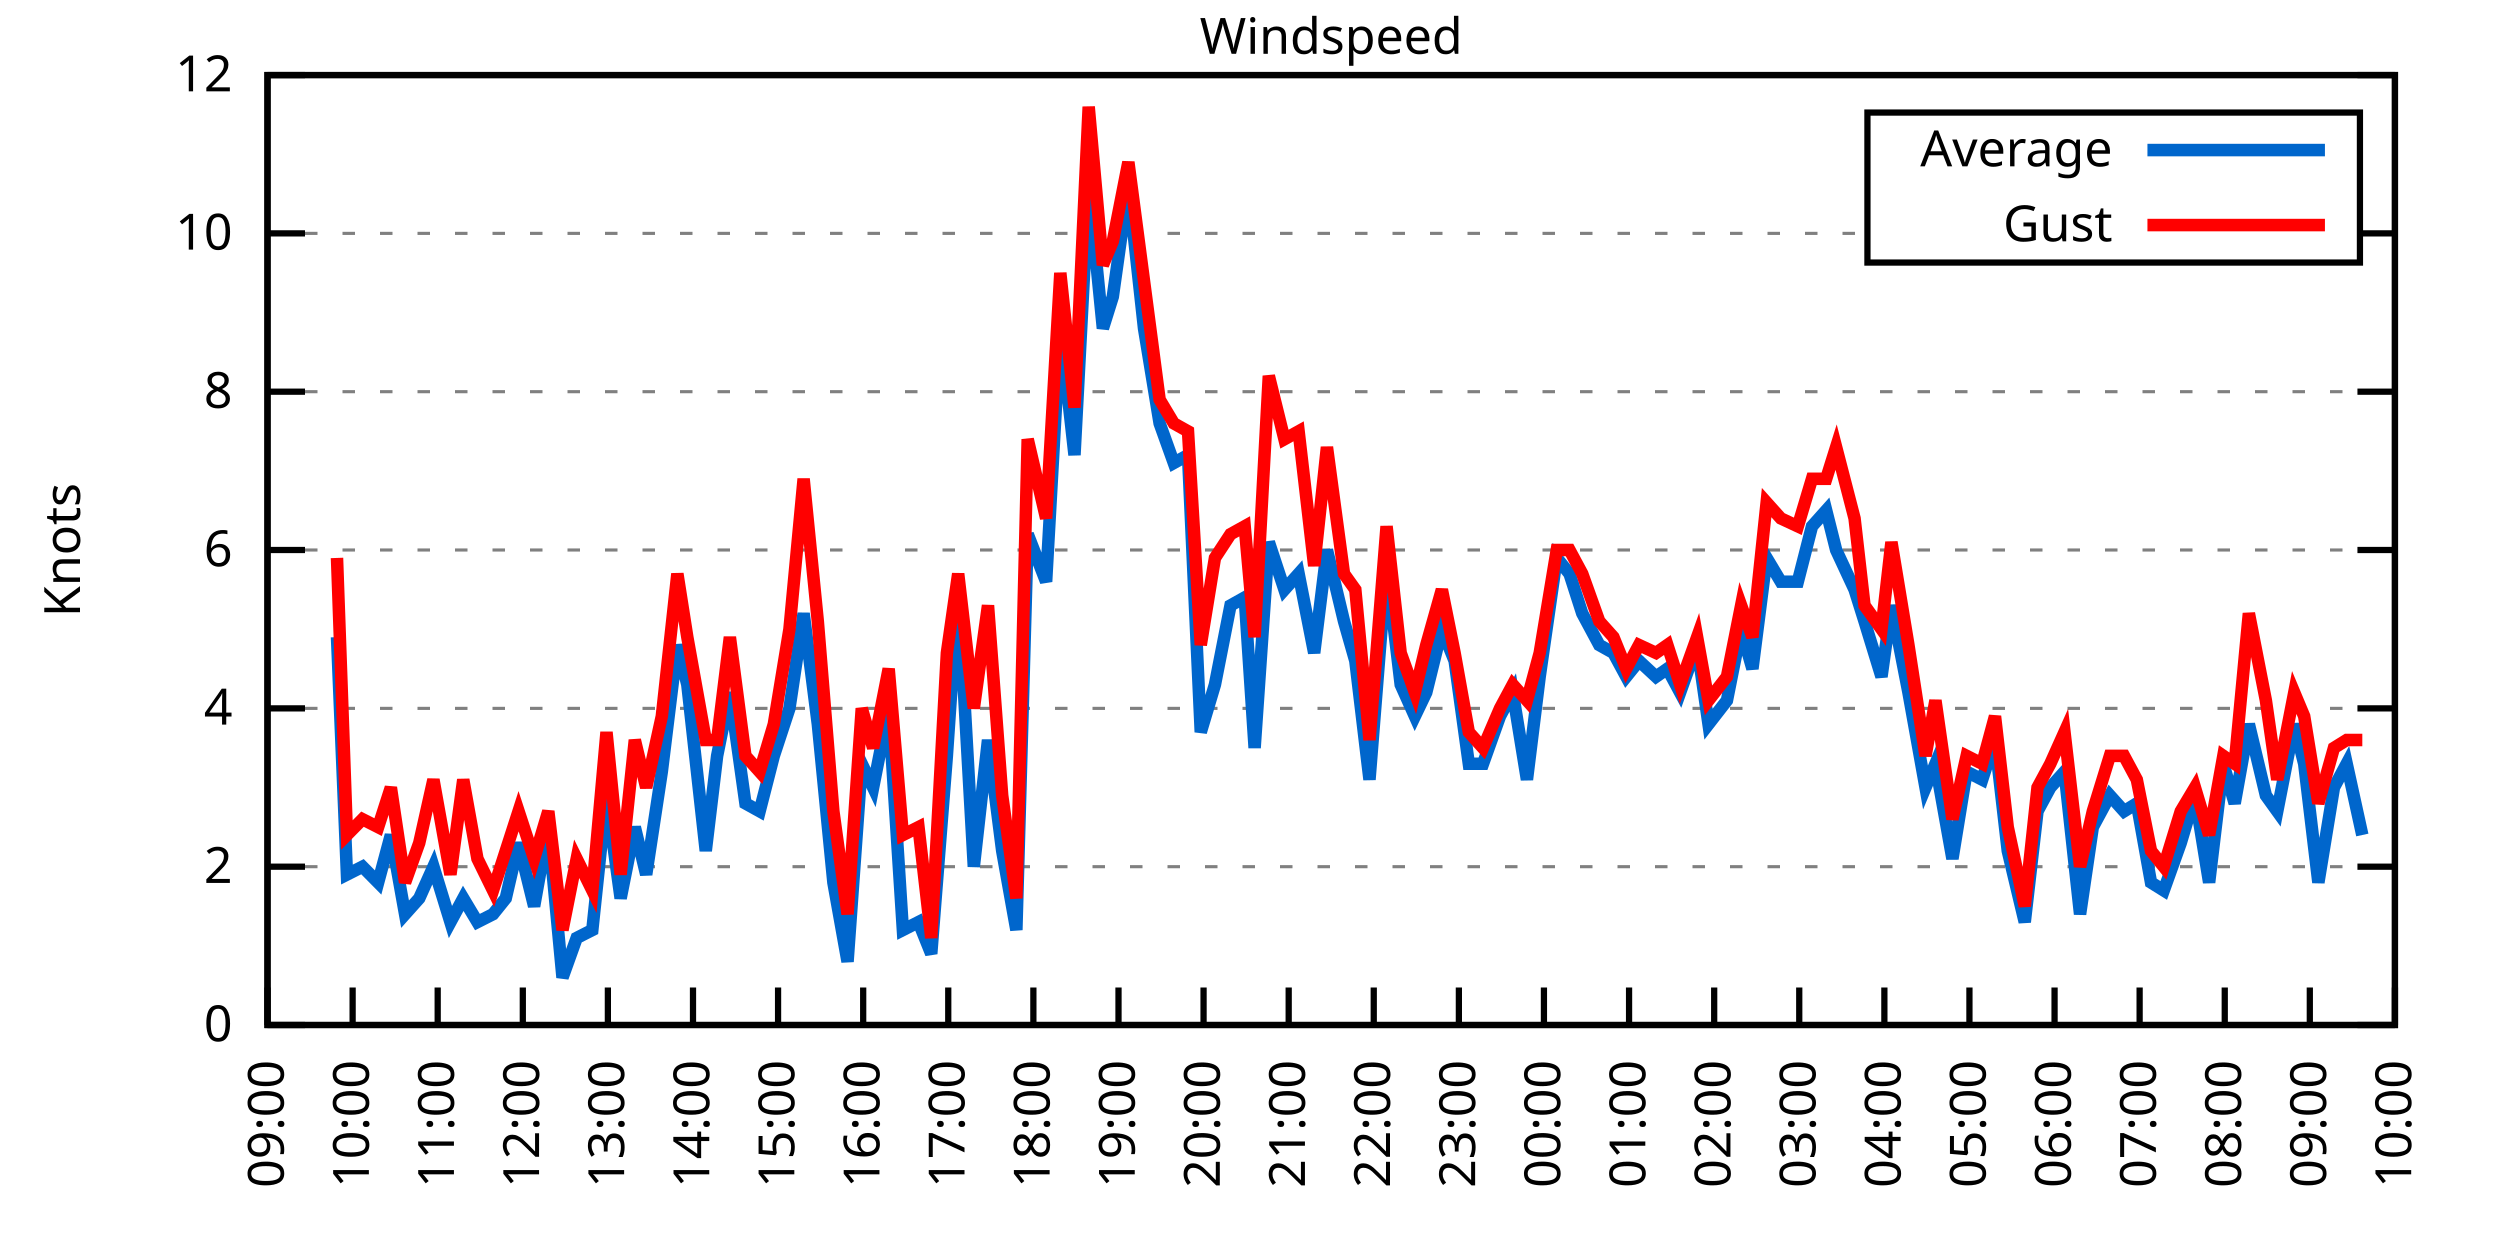
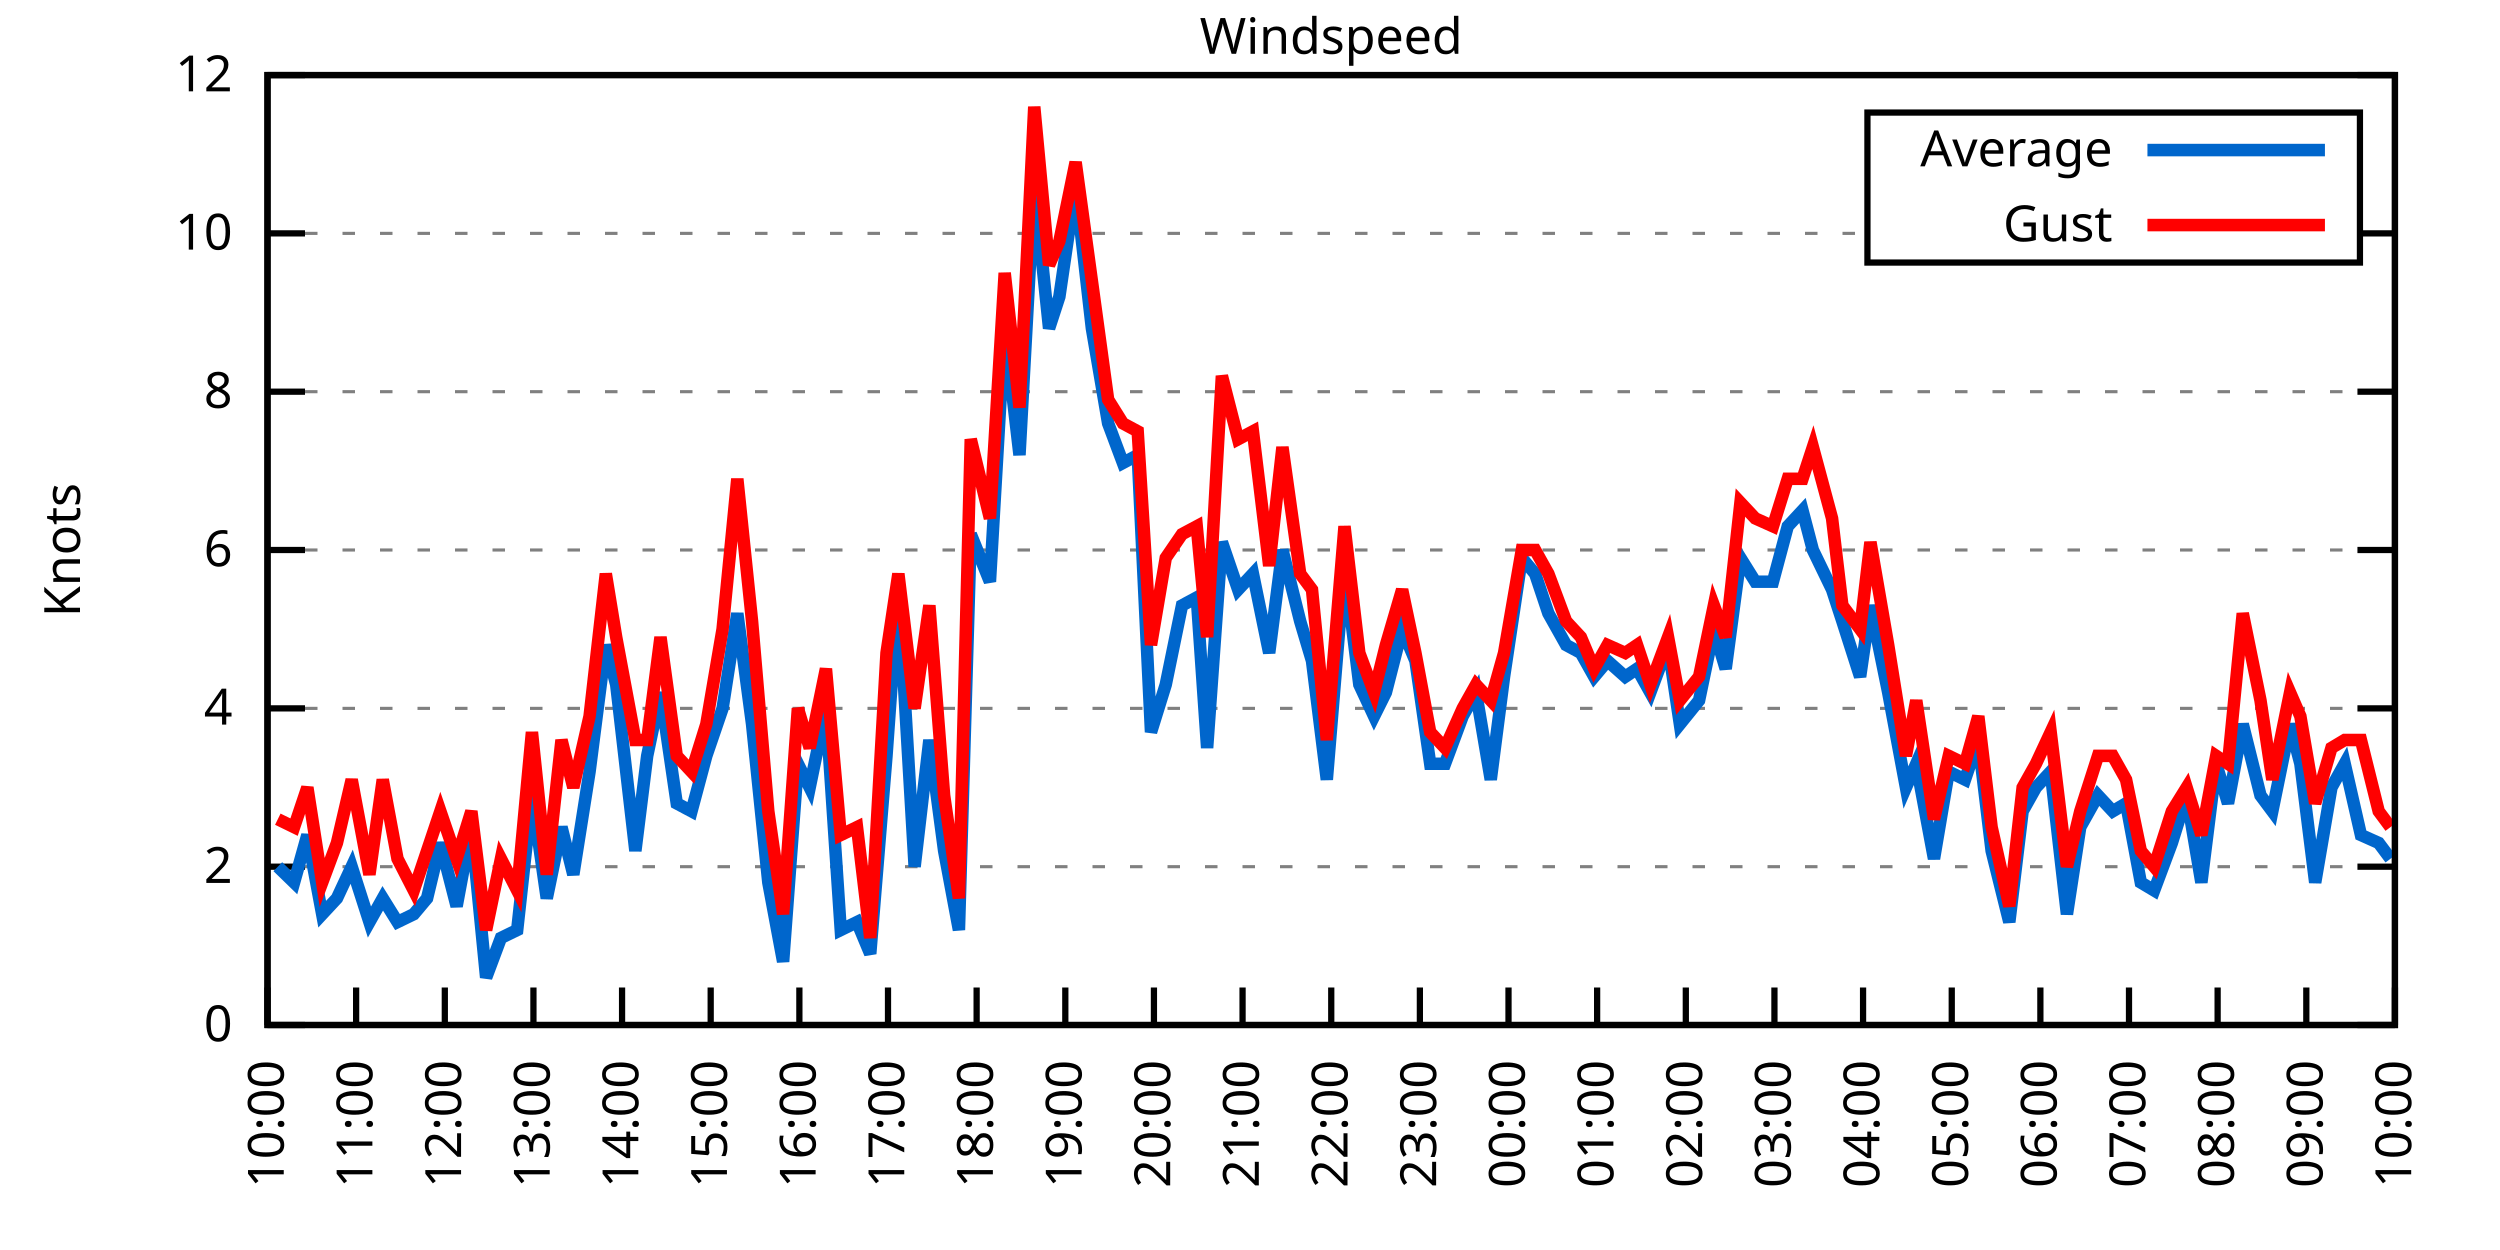
<svg xmlns="http://www.w3.org/2000/svg" xmlns:xlink="http://www.w3.org/1999/xlink" width="400" height="200" viewBox="0 0 400 200">
  <g id="gnuplot_canvas">
    <rect x="0" y="0" width="400" height="200" fill="none" />
    <defs>
      <circle id="gpDot" r="0.5" stroke-width="0.5" stroke="currentColor" />
      <path id="gpPt0" stroke-width="0.333" stroke="currentColor" d="M-1,0 h2 M0,-1 v2" />
      <path id="gpPt1" stroke-width="0.333" stroke="currentColor" d="M-1,-1 L1,1 M1,-1 L-1,1" />
      <path id="gpPt2" stroke-width="0.333" stroke="currentColor" d="M-1,0 L1,0 M0,-1 L0,1 M-1,-1 L1,1 M-1,1 L1,-1" />
      <rect id="gpPt3" stroke-width="0.333" stroke="currentColor" x="-1" y="-1" width="2" height="2" />
      <rect id="gpPt4" stroke-width="0.333" stroke="currentColor" fill="currentColor" x="-1" y="-1" width="2" height="2" />
      <circle id="gpPt5" stroke-width="0.333" stroke="currentColor" cx="0" cy="0" r="1" />
      <use xlink:href="#gpPt5" id="gpPt6" fill="currentColor" stroke="none" />
      <path id="gpPt7" stroke-width="0.333" stroke="currentColor" d="M0,-1.33 L-1.33,0.67 L1.33,0.67 z" />
      <use xlink:href="#gpPt7" id="gpPt8" fill="currentColor" stroke="none" />
      <use xlink:href="#gpPt7" id="gpPt9" stroke="currentColor" transform="rotate(180)" />
      <use xlink:href="#gpPt9" id="gpPt10" fill="currentColor" stroke="none" />
      <use xlink:href="#gpPt3" id="gpPt11" stroke="currentColor" transform="rotate(45)" />
      <use xlink:href="#gpPt11" id="gpPt12" fill="currentColor" stroke="none" />
      <path id="gpPt13" stroke-width="0.333" stroke="currentColor" d="M0,1.330 L1.265,0.411 L0.782,-1.067 L-0.782,-1.076 L-1.265,0.411 z" />
      <use xlink:href="#gpPt13" id="gpPt14" fill="currentColor" stroke="none" />
      <filter id="textbox" filterUnits="objectBoundingBox" x="0" y="0" height="1" width="1">
        <feFlood flood-color="white" flood-opacity="1" result="bgnd" />
        <feComposite in="SourceGraphic" in2="bgnd" operator="atop" />
      </filter>
      <filter id="greybox" filterUnits="objectBoundingBox" x="0" y="0" height="1" width="1">
        <feFlood flood-color="lightgrey" flood-opacity="1" result="grey" />
        <feComposite in="SourceGraphic" in2="grey" operator="atop" />
      </filter>
    </defs>
    <g fill="none" color="white" stroke="currentColor" stroke-width="1.00" stroke-linecap="butt" stroke-linejoin="miter">
</g>
    <g fill="none" color="black" stroke="currentColor" stroke-width="1.00" stroke-linecap="butt" stroke-linejoin="miter">
      <g stroke="none" shape-rendering="crispEdges">
        <polygon fill="rgb(255, 255, 255)" points="42.80,164.00 383.18,164.00 383.18,12.02 42.80,12.02 " />
      </g>
    </g>
    <g fill="none" color="black" stroke="currentColor" stroke-width="1.00" stroke-linecap="butt" stroke-linejoin="miter">
</g>
    <g fill="none" color="black" stroke="black" stroke-width="0.50" stroke-linecap="butt" stroke-linejoin="miter">
</g>
    <g fill="none" color="gray" stroke="currentColor" stroke-width="0.50" stroke-linecap="butt" stroke-linejoin="miter">
      <path stroke="gray" stroke-dasharray="2,4" class="gridline" d="M42.80,164.00 L383.19,164.00  " />
    </g>
    <g fill="none" color="gray" stroke="gray" stroke-width="1.00" stroke-linecap="butt" stroke-linejoin="miter">
</g>
    <g fill="none" color="black" stroke="currentColor" stroke-width="1.00" stroke-linecap="butt" stroke-linejoin="miter">
      <path stroke="black" d="M42.80,164.00 L48.80,164.00 M383.19,164.00 L377.19,164.00  " />
      <g transform="translate(37.20,166.60)" stroke="none" fill="black" font-family="Sans" font-size="8.00" text-anchor="end">
        <text>
          <tspan font-family="Sans"> 0</tspan>
        </text>
      </g>
    </g>
    <g fill="none" color="black" stroke="currentColor" stroke-width="1.00" stroke-linecap="butt" stroke-linejoin="miter">
</g>
    <g fill="none" color="black" stroke="black" stroke-width="0.50" stroke-linecap="butt" stroke-linejoin="miter">
</g>
    <g fill="none" color="gray" stroke="currentColor" stroke-width="0.50" stroke-linecap="butt" stroke-linejoin="miter">
      <path stroke="gray" stroke-dasharray="2,4" class="gridline" d="M42.80,138.67 L383.19,138.67  " />
    </g>
    <g fill="none" color="gray" stroke="gray" stroke-width="1.00" stroke-linecap="butt" stroke-linejoin="miter">
</g>
    <g fill="none" color="black" stroke="currentColor" stroke-width="1.00" stroke-linecap="butt" stroke-linejoin="miter">
      <path stroke="black" d="M42.80,138.67 L48.80,138.67 M383.19,138.67 L377.19,138.67  " />
      <g transform="translate(37.20,141.27)" stroke="none" fill="black" font-family="Sans" font-size="8.00" text-anchor="end">
        <text>
          <tspan font-family="Sans"> 2</tspan>
        </text>
      </g>
    </g>
    <g fill="none" color="black" stroke="currentColor" stroke-width="1.00" stroke-linecap="butt" stroke-linejoin="miter">
</g>
    <g fill="none" color="black" stroke="black" stroke-width="0.50" stroke-linecap="butt" stroke-linejoin="miter">
</g>
    <g fill="none" color="gray" stroke="currentColor" stroke-width="0.50" stroke-linecap="butt" stroke-linejoin="miter">
      <path stroke="gray" stroke-dasharray="2,4" class="gridline" d="M42.80,113.34 L383.19,113.34  " />
    </g>
    <g fill="none" color="gray" stroke="gray" stroke-width="1.00" stroke-linecap="butt" stroke-linejoin="miter">
</g>
    <g fill="none" color="black" stroke="currentColor" stroke-width="1.00" stroke-linecap="butt" stroke-linejoin="miter">
      <path stroke="black" d="M42.80,113.34 L48.80,113.34 M383.19,113.34 L377.19,113.34  " />
      <g transform="translate(37.20,115.94)" stroke="none" fill="black" font-family="Sans" font-size="8.00" text-anchor="end">
        <text>
          <tspan font-family="Sans"> 4</tspan>
        </text>
      </g>
    </g>
    <g fill="none" color="black" stroke="currentColor" stroke-width="1.00" stroke-linecap="butt" stroke-linejoin="miter">
</g>
    <g fill="none" color="black" stroke="black" stroke-width="0.50" stroke-linecap="butt" stroke-linejoin="miter">
</g>
    <g fill="none" color="gray" stroke="currentColor" stroke-width="0.50" stroke-linecap="butt" stroke-linejoin="miter">
      <path stroke="gray" stroke-dasharray="2,4" class="gridline" d="M42.80,88.00 L383.19,88.00  " />
    </g>
    <g fill="none" color="gray" stroke="gray" stroke-width="1.00" stroke-linecap="butt" stroke-linejoin="miter">
</g>
    <g fill="none" color="black" stroke="currentColor" stroke-width="1.00" stroke-linecap="butt" stroke-linejoin="miter">
      <path stroke="black" d="M42.80,88.00 L48.80,88.00 M383.19,88.00 L377.19,88.00  " />
      <g transform="translate(37.20,90.60)" stroke="none" fill="black" font-family="Sans" font-size="8.00" text-anchor="end">
        <text>
          <tspan font-family="Sans"> 6</tspan>
        </text>
      </g>
    </g>
    <g fill="none" color="black" stroke="currentColor" stroke-width="1.00" stroke-linecap="butt" stroke-linejoin="miter">
</g>
    <g fill="none" color="black" stroke="black" stroke-width="0.50" stroke-linecap="butt" stroke-linejoin="miter">
</g>
    <g fill="none" color="gray" stroke="currentColor" stroke-width="0.50" stroke-linecap="butt" stroke-linejoin="miter">
      <path stroke="gray" stroke-dasharray="2,4" class="gridline" d="M42.80,62.67 L383.19,62.67  " />
    </g>
    <g fill="none" color="gray" stroke="gray" stroke-width="1.00" stroke-linecap="butt" stroke-linejoin="miter">
</g>
    <g fill="none" color="black" stroke="currentColor" stroke-width="1.00" stroke-linecap="butt" stroke-linejoin="miter">
      <path stroke="black" d="M42.80,62.67 L48.80,62.67 M383.19,62.67 L377.19,62.67  " />
      <g transform="translate(37.20,65.27)" stroke="none" fill="black" font-family="Sans" font-size="8.00" text-anchor="end">
        <text>
          <tspan font-family="Sans"> 8</tspan>
        </text>
      </g>
    </g>
    <g fill="none" color="black" stroke="currentColor" stroke-width="1.00" stroke-linecap="butt" stroke-linejoin="miter">
</g>
    <g fill="none" color="black" stroke="black" stroke-width="0.50" stroke-linecap="butt" stroke-linejoin="miter">
</g>
    <g fill="none" color="gray" stroke="currentColor" stroke-width="0.50" stroke-linecap="butt" stroke-linejoin="miter">
      <path stroke="gray" stroke-dasharray="2,4" class="gridline" d="M42.80,37.34 L298.79,37.34 M377.59,37.34 L383.19,37.34  " />
    </g>
    <g fill="none" color="gray" stroke="gray" stroke-width="1.00" stroke-linecap="butt" stroke-linejoin="miter">
</g>
    <g fill="none" color="black" stroke="currentColor" stroke-width="1.00" stroke-linecap="butt" stroke-linejoin="miter">
      <path stroke="black" d="M42.80,37.34 L48.80,37.34 M383.19,37.34 L377.19,37.34  " />
      <g transform="translate(37.20,39.94)" stroke="none" fill="black" font-family="Sans" font-size="8.00" text-anchor="end">
        <text>
          <tspan font-family="Sans"> 10</tspan>
        </text>
      </g>
    </g>
    <g fill="none" color="black" stroke="currentColor" stroke-width="1.00" stroke-linecap="butt" stroke-linejoin="miter">
</g>
    <g fill="none" color="black" stroke="black" stroke-width="0.50" stroke-linecap="butt" stroke-linejoin="miter">
</g>
    <g fill="none" color="gray" stroke="currentColor" stroke-width="0.50" stroke-linecap="butt" stroke-linejoin="miter">
      <path stroke="gray" stroke-dasharray="2,4" class="gridline" d="M42.80,12.01 L383.19,12.01  " />
    </g>
    <g fill="none" color="gray" stroke="gray" stroke-width="1.00" stroke-linecap="butt" stroke-linejoin="miter">
</g>
    <g fill="none" color="black" stroke="currentColor" stroke-width="1.00" stroke-linecap="butt" stroke-linejoin="miter">
      <path stroke="black" d="M42.80,12.01 L48.80,12.01 M383.19,12.01 L377.19,12.01  " />
      <g transform="translate(37.20,14.61)" stroke="none" fill="black" font-family="Sans" font-size="8.00" text-anchor="end">
        <text>
          <tspan font-family="Sans"> 12</tspan>
        </text>
      </g>
    </g>
    <g fill="none" color="black" stroke="currentColor" stroke-width="1.00" stroke-linecap="butt" stroke-linejoin="miter">
      <path stroke="black" d="M42.80,164.00 L42.80,158.00  " />
      <g transform="translate(45.40,169.60) rotate(270.00)" stroke="none" fill="black" font-family="Sans" font-size="8.00" text-anchor="end">
        <text>
-           <tspan font-family="Sans">09:00</tspan>
-         </text>
-       </g>
-     </g>
-     <g fill="none" color="black" stroke="currentColor" stroke-width="1.00" stroke-linecap="butt" stroke-linejoin="miter">
-       <path stroke="black" d="M56.42,164.00 L56.42,158.00  " />
-       <g transform="translate(59.02,169.60) rotate(270.00)" stroke="none" fill="black" font-family="Sans" font-size="8.00" text-anchor="end">
-         <text>
          <tspan font-family="Sans">10:00</tspan>
        </text>
      </g>
    </g>
    <g fill="none" color="black" stroke="currentColor" stroke-width="1.00" stroke-linecap="butt" stroke-linejoin="miter">
-       <path stroke="black" d="M70.03,164.00 L70.03,158.00  " />
-       <g transform="translate(72.63,169.60) rotate(270.00)" stroke="none" fill="black" font-family="Sans" font-size="8.00" text-anchor="end">
+       <path stroke="black" d="M56.98,164.00 L56.98,158.00  " />
+       <g transform="translate(59.58,169.60) rotate(270.00)" stroke="none" fill="black" font-family="Sans" font-size="8.00" text-anchor="end">
        <text>
          <tspan font-family="Sans">11:00</tspan>
        </text>
      </g>
    </g>
    <g fill="none" color="black" stroke="currentColor" stroke-width="1.00" stroke-linecap="butt" stroke-linejoin="miter">
-       <path stroke="black" d="M83.65,164.00 L83.65,158.00  " />
-       <g transform="translate(86.25,169.60) rotate(270.00)" stroke="none" fill="black" font-family="Sans" font-size="8.00" text-anchor="end">
+       <path stroke="black" d="M71.17,164.00 L71.17,158.00  " />
+       <g transform="translate(73.77,169.60) rotate(270.00)" stroke="none" fill="black" font-family="Sans" font-size="8.00" text-anchor="end">
        <text>
          <tspan font-family="Sans">12:00</tspan>
        </text>
      </g>
    </g>
    <g fill="none" color="black" stroke="currentColor" stroke-width="1.00" stroke-linecap="butt" stroke-linejoin="miter">
-       <path stroke="black" d="M97.26,164.00 L97.26,158.00  " />
-       <g transform="translate(99.86,169.60) rotate(270.00)" stroke="none" fill="black" font-family="Sans" font-size="8.00" text-anchor="end">
+       <path stroke="black" d="M85.35,164.00 L85.35,158.00  " />
+       <g transform="translate(87.95,169.60) rotate(270.00)" stroke="none" fill="black" font-family="Sans" font-size="8.00" text-anchor="end">
        <text>
          <tspan font-family="Sans">13:00</tspan>
        </text>
      </g>
    </g>
    <g fill="none" color="black" stroke="currentColor" stroke-width="1.00" stroke-linecap="butt" stroke-linejoin="miter">
-       <path stroke="black" d="M110.88,164.00 L110.88,158.00  " />
-       <g transform="translate(113.48,169.60) rotate(270.00)" stroke="none" fill="black" font-family="Sans" font-size="8.00" text-anchor="end">
+       <path stroke="black" d="M99.53,164.00 L99.53,158.00  " />
+       <g transform="translate(102.13,169.60) rotate(270.00)" stroke="none" fill="black" font-family="Sans" font-size="8.00" text-anchor="end">
        <text>
          <tspan font-family="Sans">14:00</tspan>
        </text>
      </g>
    </g>
    <g fill="none" color="black" stroke="currentColor" stroke-width="1.00" stroke-linecap="butt" stroke-linejoin="miter">
-       <path stroke="black" d="M124.49,164.00 L124.49,158.00  " />
-       <g transform="translate(127.09,169.60) rotate(270.00)" stroke="none" fill="black" font-family="Sans" font-size="8.00" text-anchor="end">
+       <path stroke="black" d="M113.71,164.00 L113.71,158.00  " />
+       <g transform="translate(116.31,169.60) rotate(270.00)" stroke="none" fill="black" font-family="Sans" font-size="8.00" text-anchor="end">
        <text>
          <tspan font-family="Sans">15:00</tspan>
        </text>
      </g>
    </g>
    <g fill="none" color="black" stroke="currentColor" stroke-width="1.00" stroke-linecap="butt" stroke-linejoin="miter">
-       <path stroke="black" d="M138.11,164.00 L138.11,158.00  " />
-       <g transform="translate(140.71,169.60) rotate(270.00)" stroke="none" fill="black" font-family="Sans" font-size="8.00" text-anchor="end">
+       <path stroke="black" d="M127.90,164.00 L127.90,158.00  " />
+       <g transform="translate(130.50,169.60) rotate(270.00)" stroke="none" fill="black" font-family="Sans" font-size="8.00" text-anchor="end">
        <text>
          <tspan font-family="Sans">16:00</tspan>
        </text>
      </g>
    </g>
    <g fill="none" color="black" stroke="currentColor" stroke-width="1.00" stroke-linecap="butt" stroke-linejoin="miter">
-       <path stroke="black" d="M151.72,164.00 L151.72,158.00  " />
-       <g transform="translate(154.32,169.60) rotate(270.00)" stroke="none" fill="black" font-family="Sans" font-size="8.00" text-anchor="end">
+       <path stroke="black" d="M142.08,164.00 L142.08,158.00  " />
+       <g transform="translate(144.68,169.60) rotate(270.00)" stroke="none" fill="black" font-family="Sans" font-size="8.00" text-anchor="end">
        <text>
          <tspan font-family="Sans">17:00</tspan>
        </text>
      </g>
    </g>
    <g fill="none" color="black" stroke="currentColor" stroke-width="1.00" stroke-linecap="butt" stroke-linejoin="miter">
-       <path stroke="black" d="M165.34,164.00 L165.34,158.00  " />
-       <g transform="translate(167.94,169.60) rotate(270.00)" stroke="none" fill="black" font-family="Sans" font-size="8.00" text-anchor="end">
+       <path stroke="black" d="M156.26,164.00 L156.26,158.00  " />
+       <g transform="translate(158.86,169.60) rotate(270.00)" stroke="none" fill="black" font-family="Sans" font-size="8.00" text-anchor="end">
        <text>
          <tspan font-family="Sans">18:00</tspan>
        </text>
      </g>
    </g>
    <g fill="none" color="black" stroke="currentColor" stroke-width="1.00" stroke-linecap="butt" stroke-linejoin="miter">
-       <path stroke="black" d="M178.96,164.00 L178.96,158.00  " />
-       <g transform="translate(181.56,169.60) rotate(270.00)" stroke="none" fill="black" font-family="Sans" font-size="8.00" text-anchor="end">
+       <path stroke="black" d="M170.45,164.00 L170.45,158.00  " />
+       <g transform="translate(173.05,169.60) rotate(270.00)" stroke="none" fill="black" font-family="Sans" font-size="8.00" text-anchor="end">
        <text>
          <tspan font-family="Sans">19:00</tspan>
        </text>
      </g>
    </g>
    <g fill="none" color="black" stroke="currentColor" stroke-width="1.00" stroke-linecap="butt" stroke-linejoin="miter">
-       <path stroke="black" d="M192.57,164.00 L192.57,158.00  " />
-       <g transform="translate(195.17,169.60) rotate(270.00)" stroke="none" fill="black" font-family="Sans" font-size="8.00" text-anchor="end">
+       <path stroke="black" d="M184.63,164.00 L184.63,158.00  " />
+       <g transform="translate(187.23,169.60) rotate(270.00)" stroke="none" fill="black" font-family="Sans" font-size="8.00" text-anchor="end">
        <text>
          <tspan font-family="Sans">20:00</tspan>
        </text>
      </g>
    </g>
    <g fill="none" color="black" stroke="currentColor" stroke-width="1.00" stroke-linecap="butt" stroke-linejoin="miter">
-       <path stroke="black" d="M206.19,164.00 L206.19,158.00  " />
-       <g transform="translate(208.79,169.60) rotate(270.00)" stroke="none" fill="black" font-family="Sans" font-size="8.00" text-anchor="end">
+       <path stroke="black" d="M198.81,164.00 L198.81,158.00  " />
+       <g transform="translate(201.41,169.60) rotate(270.00)" stroke="none" fill="black" font-family="Sans" font-size="8.00" text-anchor="end">
        <text>
          <tspan font-family="Sans">21:00</tspan>
        </text>
      </g>
    </g>
    <g fill="none" color="black" stroke="currentColor" stroke-width="1.00" stroke-linecap="butt" stroke-linejoin="miter">
-       <path stroke="black" d="M219.80,164.00 L219.80,158.00  " />
-       <g transform="translate(222.40,169.60) rotate(270.00)" stroke="none" fill="black" font-family="Sans" font-size="8.00" text-anchor="end">
+       <path stroke="black" d="M213.00,164.00 L213.00,158.00  " />
+       <g transform="translate(215.60,169.60) rotate(270.00)" stroke="none" fill="black" font-family="Sans" font-size="8.00" text-anchor="end">
        <text>
          <tspan font-family="Sans">22:00</tspan>
        </text>
      </g>
    </g>
    <g fill="none" color="black" stroke="currentColor" stroke-width="1.00" stroke-linecap="butt" stroke-linejoin="miter">
-       <path stroke="black" d="M233.42,164.00 L233.42,158.00  " />
-       <g transform="translate(236.02,169.60) rotate(270.00)" stroke="none" fill="black" font-family="Sans" font-size="8.00" text-anchor="end">
+       <path stroke="black" d="M227.18,164.00 L227.18,158.00  " />
+       <g transform="translate(229.78,169.60) rotate(270.00)" stroke="none" fill="black" font-family="Sans" font-size="8.00" text-anchor="end">
        <text>
          <tspan font-family="Sans">23:00</tspan>
        </text>
      </g>
    </g>
    <g fill="none" color="black" stroke="currentColor" stroke-width="1.00" stroke-linecap="butt" stroke-linejoin="miter">
-       <path stroke="black" d="M247.03,164.00 L247.03,158.00  " />
-       <g transform="translate(249.63,169.60) rotate(270.00)" stroke="none" fill="black" font-family="Sans" font-size="8.00" text-anchor="end">
+       <path stroke="black" d="M241.36,164.00 L241.36,158.00  " />
+       <g transform="translate(243.96,169.60) rotate(270.00)" stroke="none" fill="black" font-family="Sans" font-size="8.00" text-anchor="end">
        <text>
          <tspan font-family="Sans">00:00</tspan>
        </text>
      </g>
    </g>
    <g fill="none" color="black" stroke="currentColor" stroke-width="1.00" stroke-linecap="butt" stroke-linejoin="miter">
-       <path stroke="black" d="M260.65,164.00 L260.65,158.00  " />
-       <g transform="translate(263.25,169.60) rotate(270.00)" stroke="none" fill="black" font-family="Sans" font-size="8.00" text-anchor="end">
+       <path stroke="black" d="M255.54,164.00 L255.54,158.00  " />
+       <g transform="translate(258.14,169.60) rotate(270.00)" stroke="none" fill="black" font-family="Sans" font-size="8.00" text-anchor="end">
        <text>
          <tspan font-family="Sans">01:00</tspan>
        </text>
      </g>
    </g>
    <g fill="none" color="black" stroke="currentColor" stroke-width="1.00" stroke-linecap="butt" stroke-linejoin="miter">
-       <path stroke="black" d="M274.27,164.00 L274.27,158.00  " />
-       <g transform="translate(276.87,169.60) rotate(270.00)" stroke="none" fill="black" font-family="Sans" font-size="8.00" text-anchor="end">
+       <path stroke="black" d="M269.73,164.00 L269.73,158.00  " />
+       <g transform="translate(272.33,169.60) rotate(270.00)" stroke="none" fill="black" font-family="Sans" font-size="8.00" text-anchor="end">
        <text>
          <tspan font-family="Sans">02:00</tspan>
        </text>
      </g>
    </g>
    <g fill="none" color="black" stroke="currentColor" stroke-width="1.00" stroke-linecap="butt" stroke-linejoin="miter">
-       <path stroke="black" d="M287.88,164.00 L287.88,158.00  " />
-       <g transform="translate(290.48,169.60) rotate(270.00)" stroke="none" fill="black" font-family="Sans" font-size="8.00" text-anchor="end">
+       <path stroke="black" d="M283.91,164.00 L283.91,158.00  " />
+       <g transform="translate(286.51,169.60) rotate(270.00)" stroke="none" fill="black" font-family="Sans" font-size="8.00" text-anchor="end">
        <text>
          <tspan font-family="Sans">03:00</tspan>
        </text>
      </g>
    </g>
    <g fill="none" color="black" stroke="currentColor" stroke-width="1.00" stroke-linecap="butt" stroke-linejoin="miter">
-       <path stroke="black" d="M301.50,164.00 L301.50,158.00  " />
-       <g transform="translate(304.10,169.60) rotate(270.00)" stroke="none" fill="black" font-family="Sans" font-size="8.00" text-anchor="end">
+       <path stroke="black" d="M298.09,164.00 L298.09,158.00  " />
+       <g transform="translate(300.69,169.60) rotate(270.00)" stroke="none" fill="black" font-family="Sans" font-size="8.00" text-anchor="end">
        <text>
          <tspan font-family="Sans">04:00</tspan>
        </text>
      </g>
    </g>
    <g fill="none" color="black" stroke="currentColor" stroke-width="1.00" stroke-linecap="butt" stroke-linejoin="miter">
-       <path stroke="black" d="M315.11,164.00 L315.11,158.00  " />
-       <g transform="translate(317.71,169.60) rotate(270.00)" stroke="none" fill="black" font-family="Sans" font-size="8.00" text-anchor="end">
+       <path stroke="black" d="M312.28,164.00 L312.28,158.00  " />
+       <g transform="translate(314.88,169.60) rotate(270.00)" stroke="none" fill="black" font-family="Sans" font-size="8.00" text-anchor="end">
        <text>
          <tspan font-family="Sans">05:00</tspan>
        </text>
      </g>
    </g>
    <g fill="none" color="black" stroke="currentColor" stroke-width="1.00" stroke-linecap="butt" stroke-linejoin="miter">
-       <path stroke="black" d="M328.73,164.00 L328.73,158.00  " />
-       <g transform="translate(331.33,169.60) rotate(270.00)" stroke="none" fill="black" font-family="Sans" font-size="8.00" text-anchor="end">
+       <path stroke="black" d="M326.46,164.00 L326.46,158.00  " />
+       <g transform="translate(329.06,169.60) rotate(270.00)" stroke="none" fill="black" font-family="Sans" font-size="8.00" text-anchor="end">
        <text>
          <tspan font-family="Sans">06:00</tspan>
        </text>
      </g>
    </g>
    <g fill="none" color="black" stroke="currentColor" stroke-width="1.00" stroke-linecap="butt" stroke-linejoin="miter">
-       <path stroke="black" d="M342.34,164.00 L342.34,158.00  " />
-       <g transform="translate(344.94,169.60) rotate(270.00)" stroke="none" fill="black" font-family="Sans" font-size="8.00" text-anchor="end">
+       <path stroke="black" d="M340.64,164.00 L340.64,158.00  " />
+       <g transform="translate(343.24,169.60) rotate(270.00)" stroke="none" fill="black" font-family="Sans" font-size="8.00" text-anchor="end">
        <text>
          <tspan font-family="Sans">07:00</tspan>
        </text>
      </g>
    </g>
    <g fill="none" color="black" stroke="currentColor" stroke-width="1.00" stroke-linecap="butt" stroke-linejoin="miter">
-       <path stroke="black" d="M355.96,164.00 L355.96,158.00  " />
-       <g transform="translate(358.56,169.60) rotate(270.00)" stroke="none" fill="black" font-family="Sans" font-size="8.00" text-anchor="end">
+       <path stroke="black" d="M354.82,164.00 L354.82,158.00  " />
+       <g transform="translate(357.42,169.60) rotate(270.00)" stroke="none" fill="black" font-family="Sans" font-size="8.00" text-anchor="end">
        <text>
          <tspan font-family="Sans">08:00</tspan>
        </text>
      </g>
    </g>
    <g fill="none" color="black" stroke="currentColor" stroke-width="1.00" stroke-linecap="butt" stroke-linejoin="miter">
-       <path stroke="black" d="M369.57,164.00 L369.57,158.00  " />
-       <g transform="translate(372.17,169.60) rotate(270.00)" stroke="none" fill="black" font-family="Sans" font-size="8.00" text-anchor="end">
+       <path stroke="black" d="M369.01,164.00 L369.01,158.00  " />
+       <g transform="translate(371.61,169.60) rotate(270.00)" stroke="none" fill="black" font-family="Sans" font-size="8.00" text-anchor="end">
        <text>
          <tspan font-family="Sans">09:00</tspan>
        </text>
      </g>
    </g>
    <g fill="none" color="black" stroke="currentColor" stroke-width="1.00" stroke-linecap="butt" stroke-linejoin="miter">
      <path stroke="black" d="M383.19,164.00 L383.19,158.00  " />
      <g transform="translate(385.79,169.60) rotate(270.00)" stroke="none" fill="black" font-family="Sans" font-size="8.00" text-anchor="end">
        <text>
          <tspan font-family="Sans">10:00</tspan>
        </text>
      </g>
    </g>
    <g fill="none" color="black" stroke="currentColor" stroke-width="1.00" stroke-linecap="butt" stroke-linejoin="miter">
</g>
    <g fill="none" color="black" stroke="currentColor" stroke-width="1.00" stroke-linecap="butt" stroke-linejoin="miter">
      <path stroke="black" d="M42.80,12.01 L42.80,164.00 L383.19,164.00 L383.19,12.01 L42.80,12.01 Z  " />
    </g>
    <g fill="none" color="black" stroke="currentColor" stroke-width="1.00" stroke-linecap="butt" stroke-linejoin="miter">
</g>
    <g fill="none" color="black" stroke="currentColor" stroke-width="1.00" stroke-linecap="butt" stroke-linejoin="miter">
      <path stroke="black" d="M298.79,42.01 L298.79,18.01 L377.59,18.01 L377.59,42.01 L298.79,42.01 Z  " />
    </g>
    <g id="Windspeed_plot_1">
      <g fill="none" color="white" stroke="black" stroke-width="2.00" stroke-linecap="butt" stroke-linejoin="miter">
</g>
      <g fill="none" color="black" stroke="currentColor" stroke-width="2.00" stroke-linecap="butt" stroke-linejoin="miter">
        <g transform="translate(337.99,26.61)" stroke="none" fill="black" font-family="Sans" font-size="8.00" text-anchor="end">
          <text>
            <tspan font-family="Sans">Average</tspan>
          </text>
        </g>
      </g>
      <g fill="none" color="black" stroke="currentColor" stroke-width="2.00" stroke-linecap="butt" stroke-linejoin="miter">
-         <path stroke="rgb(  0, 102, 204)" d="M343.59,24.01 L371.99,24.01 M53.92,101.94 L55.51,139.93 L58.00,138.67 L60.50,141.20 L62.54,133.60 L64.81,146.27   L67.08,143.73 L69.35,138.67 L72.07,147.53 L74.12,143.73 L76.39,147.53 L78.88,146.27 L80.92,143.73 L82.97,134.87   L85.46,145.00 L87.73,132.34 L90.00,156.40 L92.27,150.07 L94.77,148.80 L97.04,127.27 L99.30,143.73 L101.57,132.34   L103.39,139.93 L105.89,123.47 L108.38,103.20 L109.97,109.54 L112.92,136.14 L114.74,120.94 L116.78,110.80 L119.27,128.54   L121.54,129.80 L123.81,120.94 L126.31,113.34 L128.58,98.14 L130.85,115.87 L133.34,141.20 L135.61,153.87 L137.88,122.20   L139.70,126.00 L142.19,113.34 L144.46,148.80 L146.96,147.53 L149.00,152.60 L151.50,120.94 L153.31,94.34 L155.81,138.67   L158.08,118.40 L160.35,136.14 L162.62,148.80 L164.43,85.47 L167.38,93.07 L169.65,52.54 L171.92,72.81 L174.19,29.74   L176.46,52.54 L178.05,47.47 L180.54,29.74 L183.04,52.54 L185.54,67.74 L187.81,74.07 L190.08,72.81 L192.12,117.14   L194.39,109.54 L196.88,96.87 L199.15,95.60 L200.74,119.67 L203.01,86.74 L205.51,94.34 L207.78,91.80 L210.27,104.47   L212.31,88.00 L215.04,99.40 L216.85,105.74 L219.12,124.74 L221.85,90.54 L224.11,109.54 L226.38,114.60 L228.20,110.80   L230.70,100.67 L232.74,105.74 L235.01,122.20 L237.28,122.20 L240.00,114.60 L242.04,110.80 L244.31,124.74 L246.35,108.27   L249.08,89.27 L251.12,91.80 L253.16,98.14 L255.88,103.20 L258.15,104.47 L260.20,108.27 L262.24,105.74 L264.96,108.27   L266.78,107.00 L268.82,110.80 L271.54,103.20 L273.36,115.87 L276.31,112.07 L278.58,100.67 L280.39,107.00 L282.66,89.27   L284.93,93.07 L287.65,93.07 L289.92,84.21 L292.19,81.67 L293.78,88.00 L296.73,94.34 L298.32,99.40 L301.04,108.27   L302.63,96.87 L305.35,110.80 L308.08,126.00 L309.67,122.20 L312.39,137.40 L314.66,123.47 L317.15,124.74 L319.20,118.40   L321.24,136.14 L323.96,147.53 L326.00,129.80 L328.05,126.00 L330.32,123.47 L332.81,146.27 L334.85,132.34 L337.58,127.27   L339.85,129.80 L341.89,128.54 L344.16,141.20 L346.20,142.47 L348.92,134.87 L351.19,127.27 L353.46,141.20 L355.73,122.20   L357.55,128.54 L359.82,115.87 L362.54,127.27 L364.36,129.80 L367.08,115.87 L368.67,122.20 L370.94,141.20 L373.43,126.00   L375.47,122.20 L377.97,133.60  " />
+         <path stroke="rgb(  0, 102, 204)" d="M343.59,24.01 L371.99,24.01 M44.45,138.67 L47.05,141.20 L49.18,133.60 L51.55,146.27 L53.91,143.73 L56.27,138.67   L59.11,147.53 L61.24,143.73 L63.60,147.53 L66.20,146.27 L68.33,143.73 L70.46,134.87 L73.06,145.00 L75.42,132.34   L77.78,156.40 L80.15,150.07 L82.75,148.80 L85.11,127.27 L87.48,143.73 L89.84,132.34 L91.73,139.93 L94.33,123.47   L96.93,103.20 L98.59,109.54 L101.66,136.14 L103.55,120.94 L105.68,110.80 L108.28,128.54 L110.64,129.80 L113.01,120.94   L115.61,113.34 L117.97,98.14 L120.33,115.87 L122.93,141.20 L125.30,153.87 L127.66,122.20 L129.55,126.00 L132.15,113.34   L134.52,148.80 L137.12,147.53 L139.24,152.60 L141.84,120.94 L143.74,94.34 L146.34,138.67 L148.70,118.40 L151.06,136.14   L153.43,148.80 L155.32,85.47 L158.39,93.07 L160.75,52.54 L163.12,72.81 L165.48,29.74 L167.85,52.54 L169.50,47.47   L172.10,29.74 L174.70,52.54 L177.30,67.74 L179.67,74.07 L182.03,72.81 L184.16,117.14 L186.52,109.54 L189.12,96.87   L191.48,95.60 L193.14,119.67 L195.50,86.74 L198.10,94.34 L200.47,91.80 L203.07,104.47 L205.19,88.00 L208.03,99.40   L209.92,105.74 L212.29,124.74 L215.12,90.54 L217.49,109.54 L219.85,114.60 L221.74,110.80 L224.34,100.67 L226.47,105.74   L228.83,122.20 L231.20,122.20 L234.03,114.60 L236.16,110.80 L238.52,124.74 L240.65,108.27 L243.49,89.27 L245.62,91.80   L247.74,98.14 L250.58,103.20 L252.94,104.47 L255.07,108.27 L257.20,105.74 L260.04,108.27 L261.93,107.00 L264.05,110.80   L266.89,103.20 L268.78,115.87 L271.85,112.07 L274.22,100.67 L276.11,107.00 L278.47,89.27 L280.84,93.07 L283.67,93.07   L286.04,84.21 L288.40,81.67 L290.06,88.00 L293.13,94.34 L294.78,99.40 L297.62,108.27 L299.27,96.87 L302.11,110.80   L304.95,126.00 L306.60,122.20 L309.44,137.40 L311.80,123.47 L314.40,124.74 L316.53,118.40 L318.66,136.14 L321.49,147.53   L323.62,129.80 L325.75,126.00 L328.11,123.47 L330.71,146.27 L332.84,132.34 L335.68,127.27 L338.04,129.80 L340.17,128.54   L342.53,141.20 L344.66,142.47 L347.50,134.87 L349.86,127.27 L352.22,141.20 L354.59,122.20 L356.48,128.54 L358.84,115.87   L361.68,127.27 L363.57,129.80 L366.41,115.87 L368.06,122.20 L370.43,141.20 L373.03,126.00 L375.15,122.20 L377.75,133.60   L380.59,134.87 L382.48,137.40  " />
      </g>
    </g>
    <g id="Windspeed_plot_2">
      <g fill="none" color="black" stroke="currentColor" stroke-width="2.00" stroke-linecap="butt" stroke-linejoin="miter">
        <g transform="translate(337.99,38.61)" stroke="none" fill="black" font-family="Sans" font-size="8.00" text-anchor="end">
          <text>
            <tspan font-family="Sans">Gust</tspan>
          </text>
        </g>
      </g>
      <g fill="none" color="black" stroke="currentColor" stroke-width="2.00" stroke-linecap="butt" stroke-linejoin="miter">
-         <path stroke="rgb(255,   0,   0)" d="M343.59,36.01 L371.99,36.01 M53.92,89.27 L55.51,133.60 L58.00,131.07 L60.50,132.34 L62.54,126.00 L64.81,141.20   L67.08,134.87 L69.35,124.74 L72.07,139.93 L74.12,124.74 L76.39,137.40 L78.88,142.47 L80.92,136.14 L82.97,129.80   L85.46,137.40 L87.73,129.80 L90.00,148.80 L92.27,137.40 L94.77,142.47 L97.04,117.14 L99.30,139.93 L101.57,118.40   L103.39,126.00 L105.89,114.60 L108.38,91.80 L109.97,101.94 L112.92,118.40 L114.74,118.40 L116.78,101.94 L119.27,120.94   L121.54,123.47 L123.81,115.87 L126.31,100.67 L128.58,76.61 L130.85,99.40 L133.34,129.80 L135.61,146.27 L137.88,113.34   L139.70,119.67 L142.19,107.00 L144.46,133.60 L146.96,132.34 L149.00,150.07 L151.50,104.47 L153.31,91.80 L155.81,113.34   L158.08,96.87 L160.35,127.27 L162.62,143.73 L164.43,70.27 L167.38,82.94 L169.65,43.67 L171.92,65.21 L174.19,17.08   L176.46,42.41 L178.05,38.61 L180.54,25.94 L183.04,44.94 L185.54,63.94 L187.81,67.74 L190.08,69.01 L192.12,103.20   L194.39,89.27 L196.88,85.47 L199.15,84.21 L200.74,101.94 L203.01,60.14 L205.51,70.27 L207.78,69.01 L210.27,90.54   L212.31,71.54 L215.04,91.80 L216.85,94.34 L219.12,118.40 L221.85,84.21 L224.11,104.47 L226.38,110.80 L228.20,103.20   L230.70,94.34 L232.74,104.47 L235.01,117.14 L237.28,119.67 L240.00,113.34 L242.04,109.54 L244.31,112.07 L246.35,104.47   L249.08,88.00 L251.12,88.00 L253.16,91.80 L255.88,99.40 L258.15,101.94 L260.20,107.00 L262.24,103.20 L264.96,104.47   L266.78,103.20 L268.82,109.54 L271.54,101.94 L273.36,112.07 L276.31,108.27 L278.58,96.87 L280.39,101.94 L282.66,80.41   L284.93,82.94 L287.65,84.21 L289.92,76.61 L292.19,76.61 L293.78,71.54 L296.73,82.94 L298.32,96.87 L301.04,100.67   L302.63,86.74 L305.35,103.20 L308.08,120.94 L309.67,112.07 L312.39,131.07 L314.66,120.94 L317.15,122.20 L319.20,114.60   L321.24,132.34 L323.96,145.00 L326.00,126.00 L328.05,122.20 L330.32,117.14 L332.81,138.67 L334.85,129.80 L337.58,120.94   L339.85,120.94 L341.89,124.74 L344.16,136.14 L346.20,138.67 L348.92,129.80 L351.19,126.00 L353.46,133.60 L355.73,120.94   L357.55,122.20 L359.82,98.14 L362.54,112.07 L364.36,124.74 L367.08,110.80 L368.67,114.60 L370.94,128.54 L373.43,119.67   L375.47,118.40 L377.97,118.40  " />
+         <path stroke="rgb(255,   0,   0)" d="M343.59,36.01 L371.99,36.01 M44.45,131.07 L47.05,132.34 L49.18,126.00 L51.55,141.20 L53.91,134.87 L56.27,124.74   L59.11,139.93 L61.24,124.74 L63.60,137.40 L66.20,142.47 L68.33,136.14 L70.46,129.80 L73.06,137.40 L75.42,129.80   L77.78,148.80 L80.15,137.40 L82.75,142.47 L85.11,117.14 L87.48,139.93 L89.84,118.40 L91.73,126.00 L94.33,114.60   L96.93,91.80 L98.59,101.94 L101.66,118.40 L103.55,118.40 L105.68,101.94 L108.28,120.94 L110.64,123.47 L113.01,115.87   L115.61,100.67 L117.97,76.61 L120.33,99.40 L122.93,129.80 L125.30,146.27 L127.66,113.34 L129.55,119.67 L132.15,107.00   L134.52,133.60 L137.12,132.34 L139.24,150.07 L141.84,104.47 L143.74,91.80 L146.34,113.34 L148.70,96.87 L151.06,127.27   L153.43,143.73 L155.32,70.27 L158.39,82.94 L160.75,43.67 L163.12,65.21 L165.48,17.08 L167.85,42.41 L169.50,38.61   L172.10,25.94 L174.70,44.94 L177.30,63.94 L179.67,67.74 L182.03,69.01 L184.16,103.20 L186.52,89.27 L189.12,85.47   L191.48,84.21 L193.14,101.94 L195.50,60.14 L198.10,70.27 L200.47,69.01 L203.07,90.54 L205.19,71.54 L208.03,91.80   L209.92,94.34 L212.29,118.40 L215.12,84.21 L217.49,104.47 L219.85,110.80 L221.74,103.20 L224.34,94.34 L226.47,104.47   L228.83,117.14 L231.20,119.67 L234.03,113.34 L236.16,109.54 L238.52,112.07 L240.65,104.47 L243.49,88.00 L245.62,88.00   L247.74,91.80 L250.58,99.40 L252.94,101.94 L255.07,107.00 L257.20,103.20 L260.04,104.47 L261.93,103.20 L264.05,109.54   L266.89,101.94 L268.78,112.07 L271.85,108.27 L274.22,96.87 L276.11,101.94 L278.47,80.41 L280.84,82.94 L283.67,84.21   L286.04,76.61 L288.40,76.61 L290.06,71.54 L293.13,82.94 L294.78,96.87 L297.62,100.67 L299.27,86.74 L302.11,103.20   L304.95,120.94 L306.60,112.07 L309.44,131.07 L311.80,120.94 L314.40,122.20 L316.53,114.60 L318.66,132.34 L321.49,145.00   L323.62,126.00 L325.75,122.20 L328.11,117.14 L330.71,138.67 L332.84,129.80 L335.68,120.94 L338.04,120.94 L340.17,124.74   L342.53,136.14 L344.66,138.67 L347.50,129.80 L349.86,126.00 L352.22,133.60 L354.59,120.94 L356.48,122.20 L358.84,98.14   L361.68,112.07 L363.57,124.74 L366.41,110.80 L368.06,114.60 L370.43,128.54 L373.03,119.67 L375.15,118.40 L377.75,118.40   L380.59,129.80 L382.48,132.34  " />
      </g>
    </g>
    <g fill="none" color="black" stroke="currentColor" stroke-width="2.00" stroke-linecap="butt" stroke-linejoin="miter">
</g>
    <g fill="none" color="black" stroke="black" stroke-width="1.00" stroke-linecap="butt" stroke-linejoin="miter">
</g>
    <g fill="none" color="black" stroke="currentColor" stroke-width="1.00" stroke-linecap="butt" stroke-linejoin="miter">
      <path stroke="black" d="M42.80,12.01 L42.80,164.00 L383.19,164.00 L383.19,12.01 L42.80,12.01 Z  " />
      <g transform="translate(12.80,88.01) rotate(270.00)" stroke="none" fill="black" font-family="Sans" font-size="8.00" text-anchor="middle">
        <text>
          <tspan font-family="Sans">Knots</tspan>
        </text>
      </g>
    </g>
    <g fill="none" color="black" stroke="currentColor" stroke-width="1.00" stroke-linecap="butt" stroke-linejoin="miter">
</g>
    <g fill="none" color="black" stroke="currentColor" stroke-width="1.00" stroke-linecap="butt" stroke-linejoin="miter">
      <g transform="translate(212.99,8.61)" stroke="none" fill="black" font-family="Sans" font-size="8.00" text-anchor="middle">
        <text>
          <tspan font-family="Sans">Windspeed</tspan>
        </text>
      </g>
    </g>
    <g fill="none" color="black" stroke="currentColor" stroke-width="1.00" stroke-linecap="butt" stroke-linejoin="miter">
</g>
  </g>
</svg>
